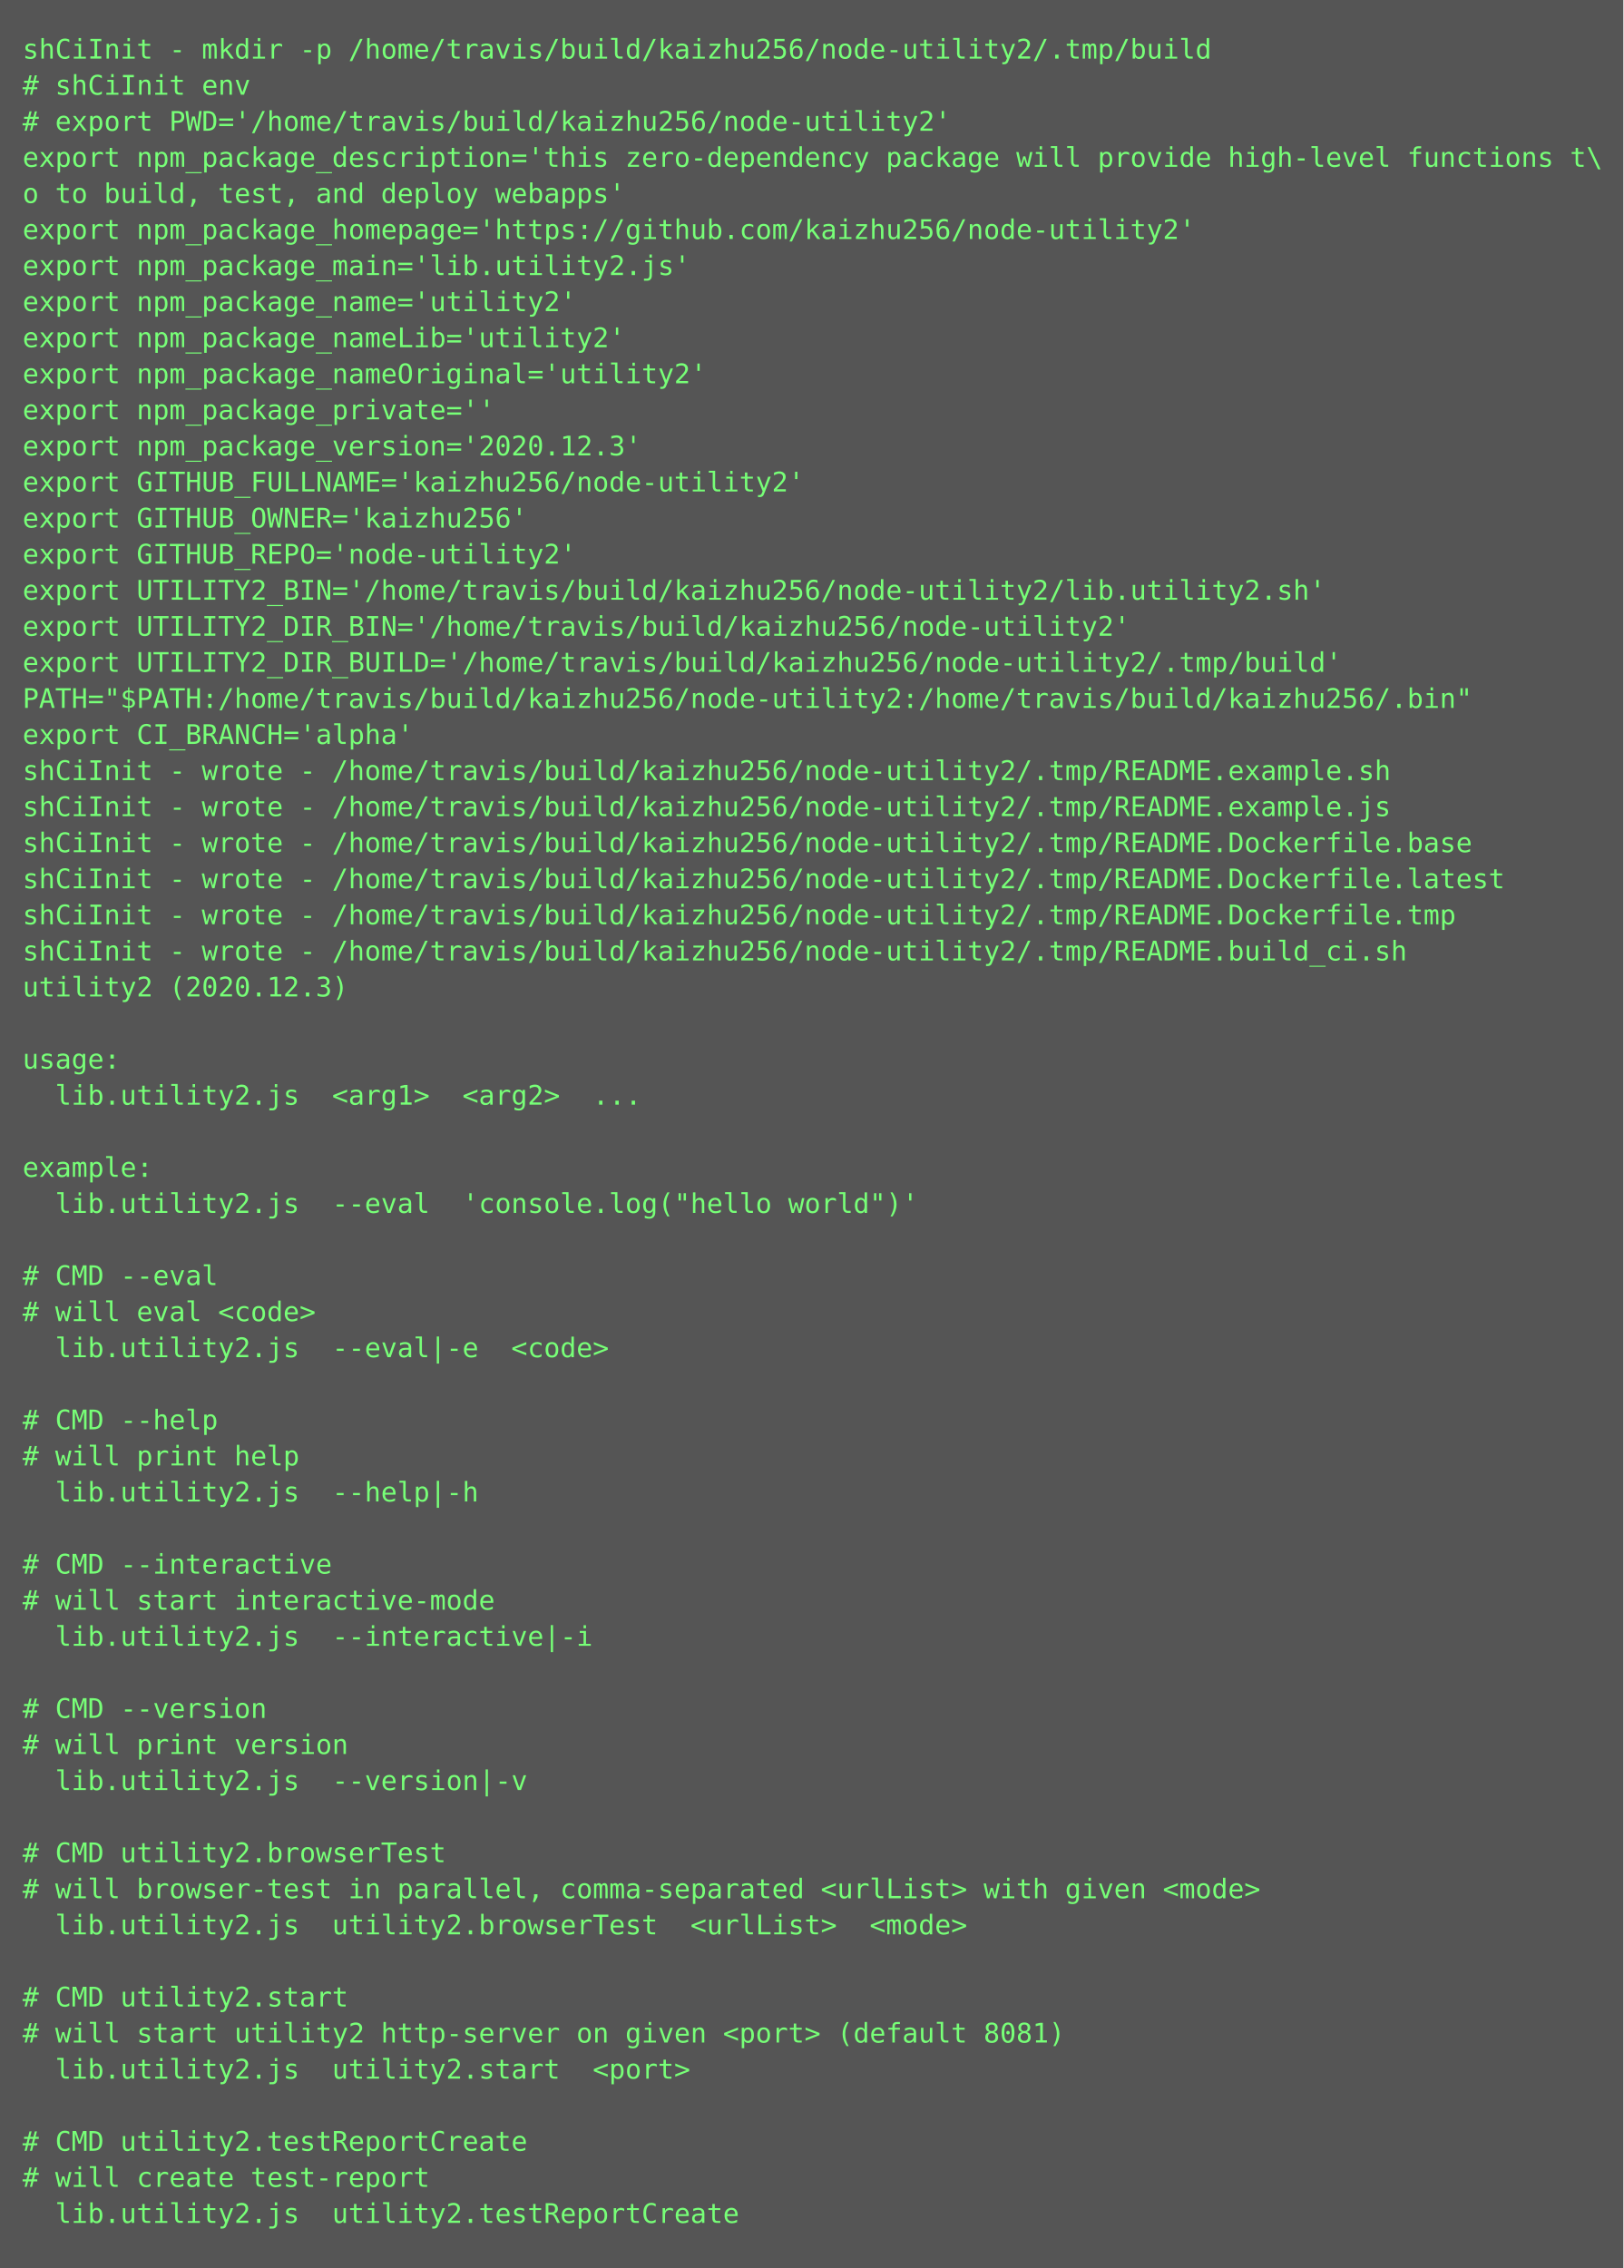
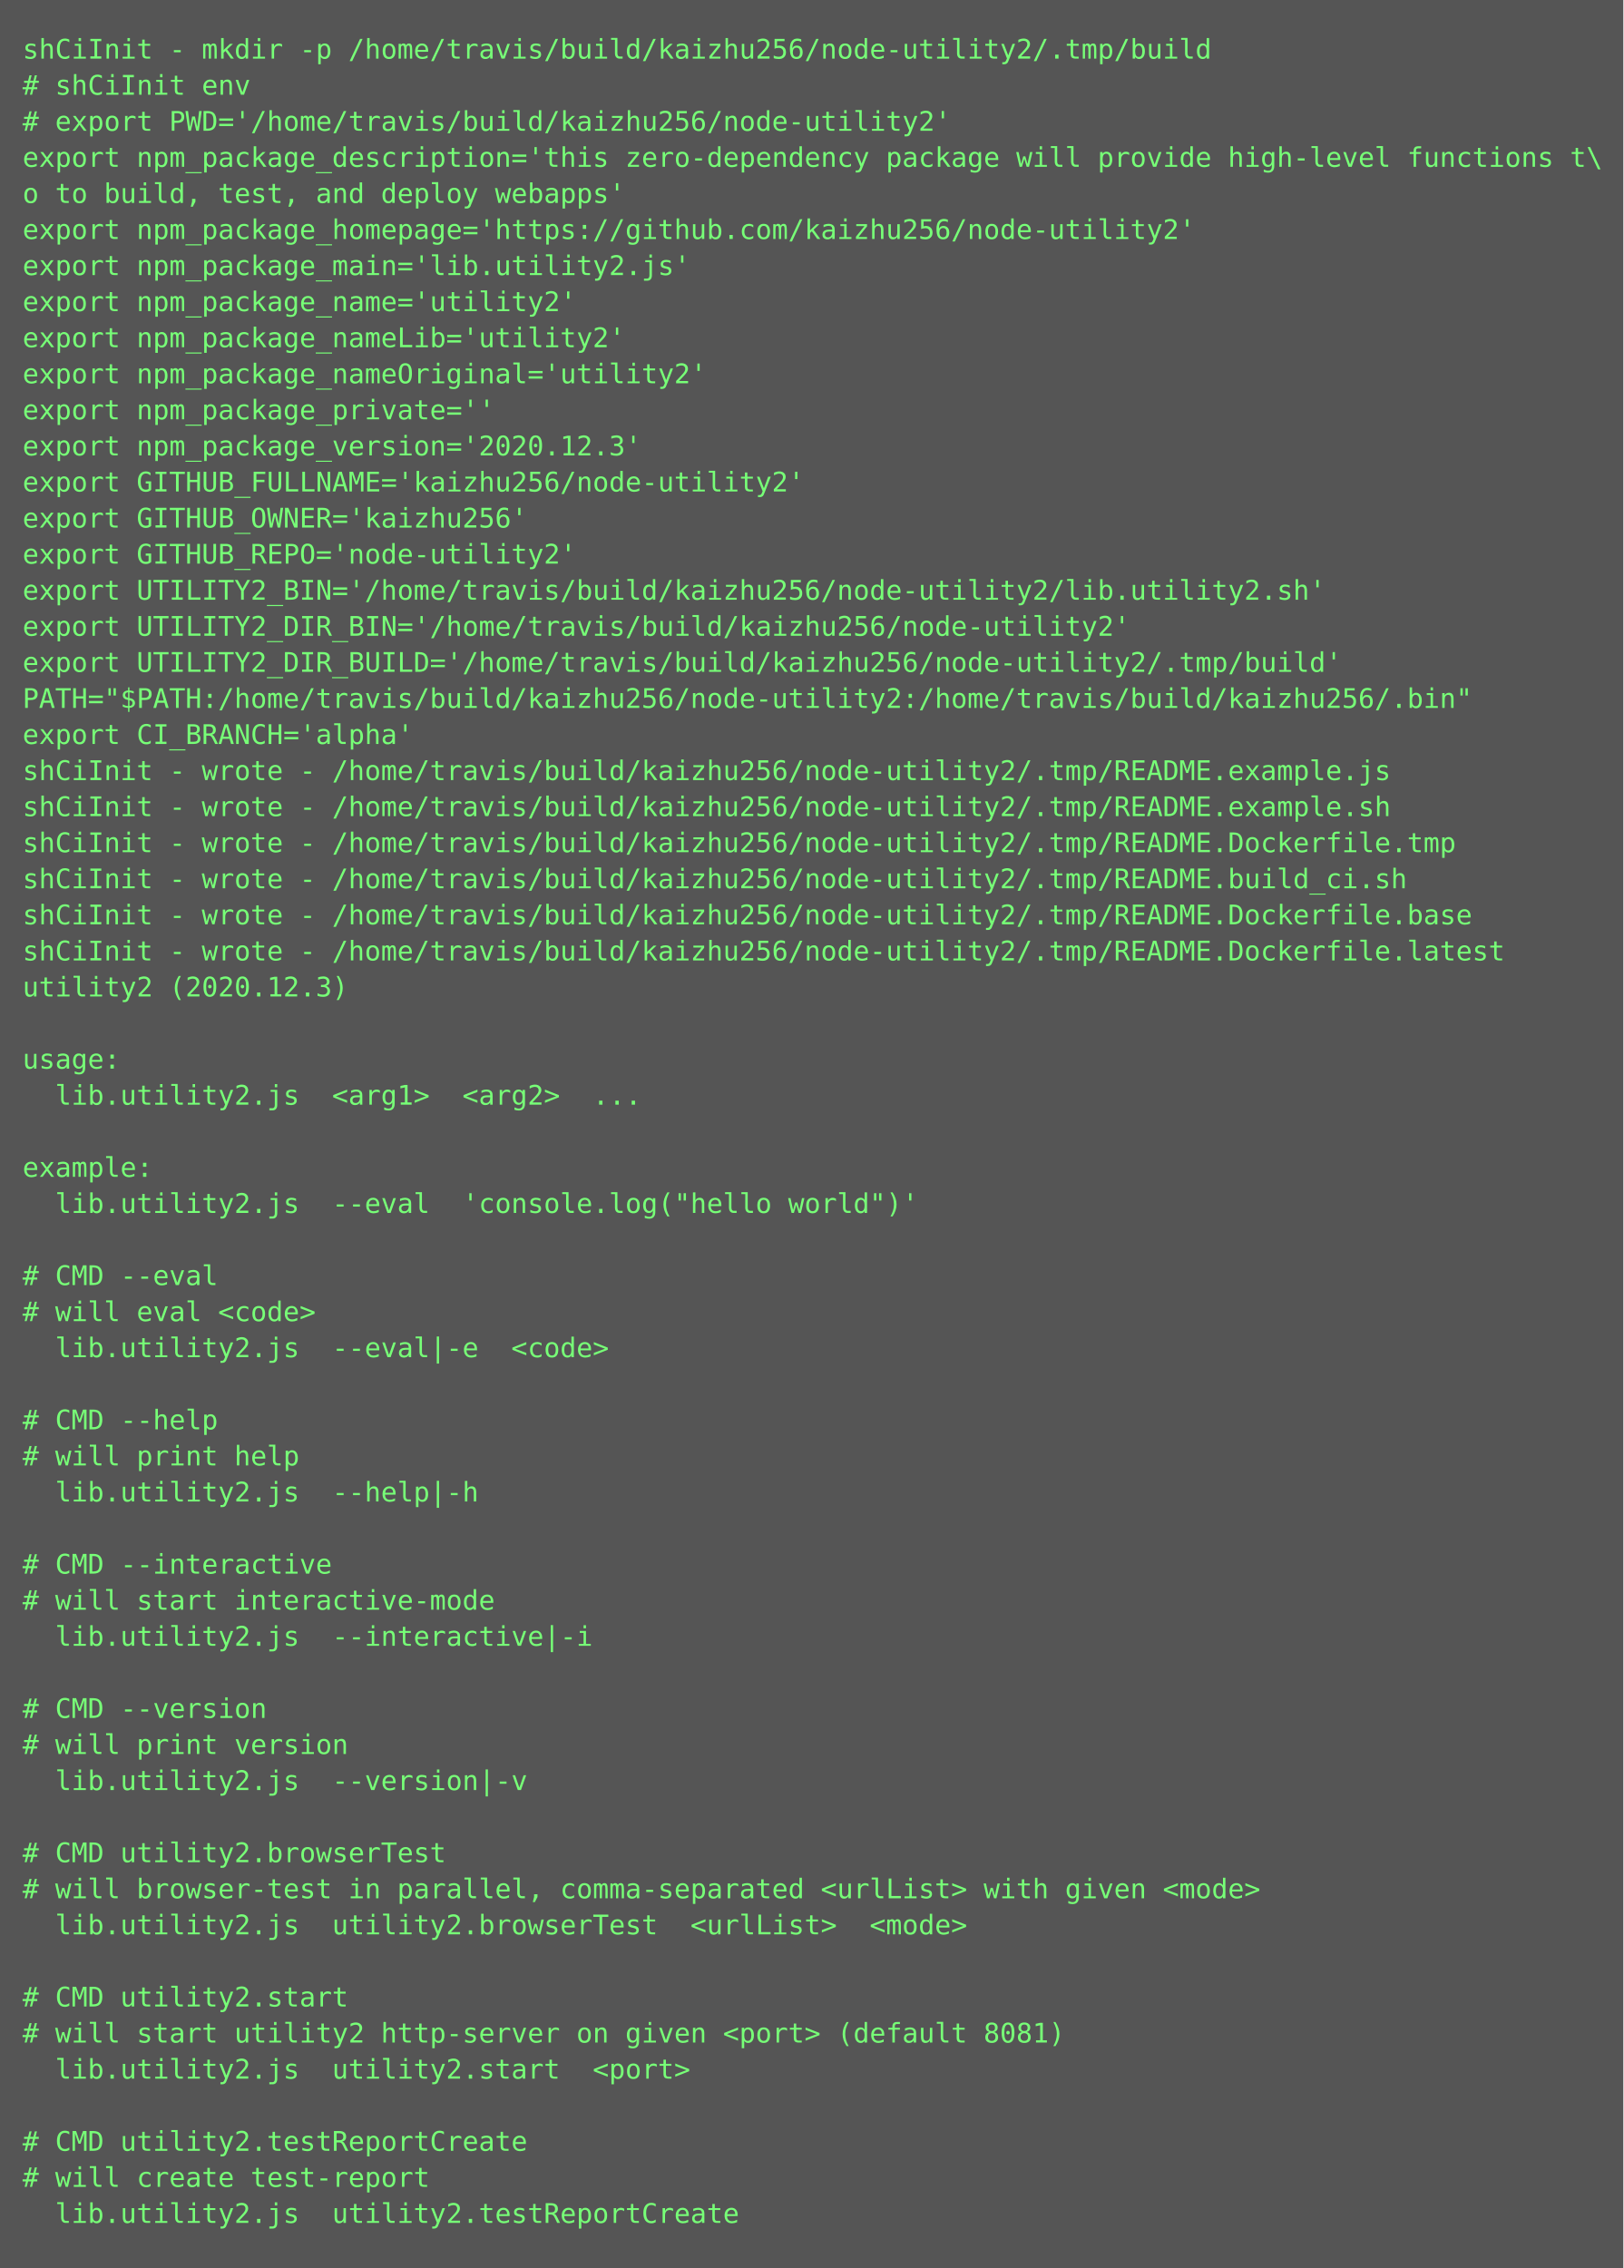
<svg xmlns="http://www.w3.org/2000/svg" height="1006px" width="720px">
  <rect height="1006px" fill="#555" width="720px" />
  <text fill="#7f7" font-family="Consolas, Menlo, monospace" font-size="12" xml:space="preserve">
    <tspan x="10" y="26">shCiInit - mkdir -p /home/travis/build/kaizhu256/node-utility2/.tmp/build</tspan>
    <tspan x="10" y="42"># shCiInit env</tspan>
    <tspan x="10" y="58"># export PWD='/home/travis/build/kaizhu256/node-utility2'</tspan>
    <tspan x="10" y="74">export npm_package_description='this zero-dependency package will provide high-level functions t\</tspan>
    <tspan x="10" y="90">o to build, test, and deploy webapps'</tspan>
    <tspan x="10" y="106">export npm_package_homepage='https://github.com/kaizhu256/node-utility2'</tspan>
    <tspan x="10" y="122">export npm_package_main='lib.utility2.js'</tspan>
    <tspan x="10" y="138">export npm_package_name='utility2'</tspan>
    <tspan x="10" y="154">export npm_package_nameLib='utility2'</tspan>
    <tspan x="10" y="170">export npm_package_nameOriginal='utility2'</tspan>
    <tspan x="10" y="186">export npm_package_private=''</tspan>
    <tspan x="10" y="202">export npm_package_version='2020.12.3'</tspan>
    <tspan x="10" y="218">export GITHUB_FULLNAME='kaizhu256/node-utility2'</tspan>
    <tspan x="10" y="234">export GITHUB_OWNER='kaizhu256'</tspan>
    <tspan x="10" y="250">export GITHUB_REPO='node-utility2'</tspan>
    <tspan x="10" y="266">export UTILITY2_BIN='/home/travis/build/kaizhu256/node-utility2/lib.utility2.sh'</tspan>
    <tspan x="10" y="282">export UTILITY2_DIR_BIN='/home/travis/build/kaizhu256/node-utility2'</tspan>
    <tspan x="10" y="298">export UTILITY2_DIR_BUILD='/home/travis/build/kaizhu256/node-utility2/.tmp/build'</tspan>
    <tspan x="10" y="314">PATH="$PATH:/home/travis/build/kaizhu256/node-utility2:/home/travis/build/kaizhu256/.bin"</tspan>
    <tspan x="10" y="330">export CI_BRANCH='alpha'</tspan>
-     <tspan x="10" y="346">shCiInit - wrote - /home/travis/build/kaizhu256/node-utility2/.tmp/README.example.sh</tspan>
-     <tspan x="10" y="362">shCiInit - wrote - /home/travis/build/kaizhu256/node-utility2/.tmp/README.example.js</tspan>
-     <tspan x="10" y="378">shCiInit - wrote - /home/travis/build/kaizhu256/node-utility2/.tmp/README.Dockerfile.base</tspan>
-     <tspan x="10" y="394">shCiInit - wrote - /home/travis/build/kaizhu256/node-utility2/.tmp/README.Dockerfile.latest</tspan>
-     <tspan x="10" y="410">shCiInit - wrote - /home/travis/build/kaizhu256/node-utility2/.tmp/README.Dockerfile.tmp</tspan>
-     <tspan x="10" y="426">shCiInit - wrote - /home/travis/build/kaizhu256/node-utility2/.tmp/README.build_ci.sh</tspan>
+     <tspan x="10" y="346">shCiInit - wrote - /home/travis/build/kaizhu256/node-utility2/.tmp/README.example.js</tspan>
+     <tspan x="10" y="362">shCiInit - wrote - /home/travis/build/kaizhu256/node-utility2/.tmp/README.example.sh</tspan>
+     <tspan x="10" y="378">shCiInit - wrote - /home/travis/build/kaizhu256/node-utility2/.tmp/README.Dockerfile.tmp</tspan>
+     <tspan x="10" y="394">shCiInit - wrote - /home/travis/build/kaizhu256/node-utility2/.tmp/README.build_ci.sh</tspan>
+     <tspan x="10" y="410">shCiInit - wrote - /home/travis/build/kaizhu256/node-utility2/.tmp/README.Dockerfile.base</tspan>
+     <tspan x="10" y="426">shCiInit - wrote - /home/travis/build/kaizhu256/node-utility2/.tmp/README.Dockerfile.latest</tspan>
    <tspan x="10" y="442">utility2 (2020.12.3)</tspan>
    <tspan x="10" y="458" />
    <tspan x="10" y="474">usage:</tspan>
    <tspan x="10" y="490">  lib.utility2.js  &lt;arg1&gt;  &lt;arg2&gt;  ...</tspan>
    <tspan x="10" y="506" />
    <tspan x="10" y="522">example:</tspan>
    <tspan x="10" y="538">  lib.utility2.js  --eval  'console.log("hello world")'</tspan>
    <tspan x="10" y="554" />
    <tspan x="10" y="570"># CMD --eval</tspan>
    <tspan x="10" y="586"># will eval &lt;code&gt;</tspan>
    <tspan x="10" y="602">  lib.utility2.js  --eval|-e  &lt;code&gt;</tspan>
    <tspan x="10" y="618" />
    <tspan x="10" y="634"># CMD --help</tspan>
    <tspan x="10" y="650"># will print help</tspan>
    <tspan x="10" y="666">  lib.utility2.js  --help|-h  </tspan>
    <tspan x="10" y="682" />
    <tspan x="10" y="698"># CMD --interactive</tspan>
    <tspan x="10" y="714"># will start interactive-mode</tspan>
    <tspan x="10" y="730">  lib.utility2.js  --interactive|-i  </tspan>
    <tspan x="10" y="746" />
    <tspan x="10" y="762"># CMD --version</tspan>
    <tspan x="10" y="778"># will print version</tspan>
    <tspan x="10" y="794">  lib.utility2.js  --version|-v  </tspan>
    <tspan x="10" y="810" />
    <tspan x="10" y="826"># CMD utility2.browserTest</tspan>
    <tspan x="10" y="842"># will browser-test in parallel, comma-separated &lt;urlList&gt; with given &lt;mode&gt;</tspan>
    <tspan x="10" y="858">  lib.utility2.js  utility2.browserTest  &lt;urlList&gt;  &lt;mode&gt;</tspan>
    <tspan x="10" y="874" />
    <tspan x="10" y="890"># CMD utility2.start</tspan>
    <tspan x="10" y="906"># will start utility2 http-server on given &lt;port&gt; (default 8081)</tspan>
    <tspan x="10" y="922">  lib.utility2.js  utility2.start  &lt;port&gt;</tspan>
    <tspan x="10" y="938" />
    <tspan x="10" y="954"># CMD utility2.testReportCreate</tspan>
    <tspan x="10" y="970"># will create test-report</tspan>
    <tspan x="10" y="986">  lib.utility2.js  utility2.testReportCreate</tspan>
  </text>
</svg>
